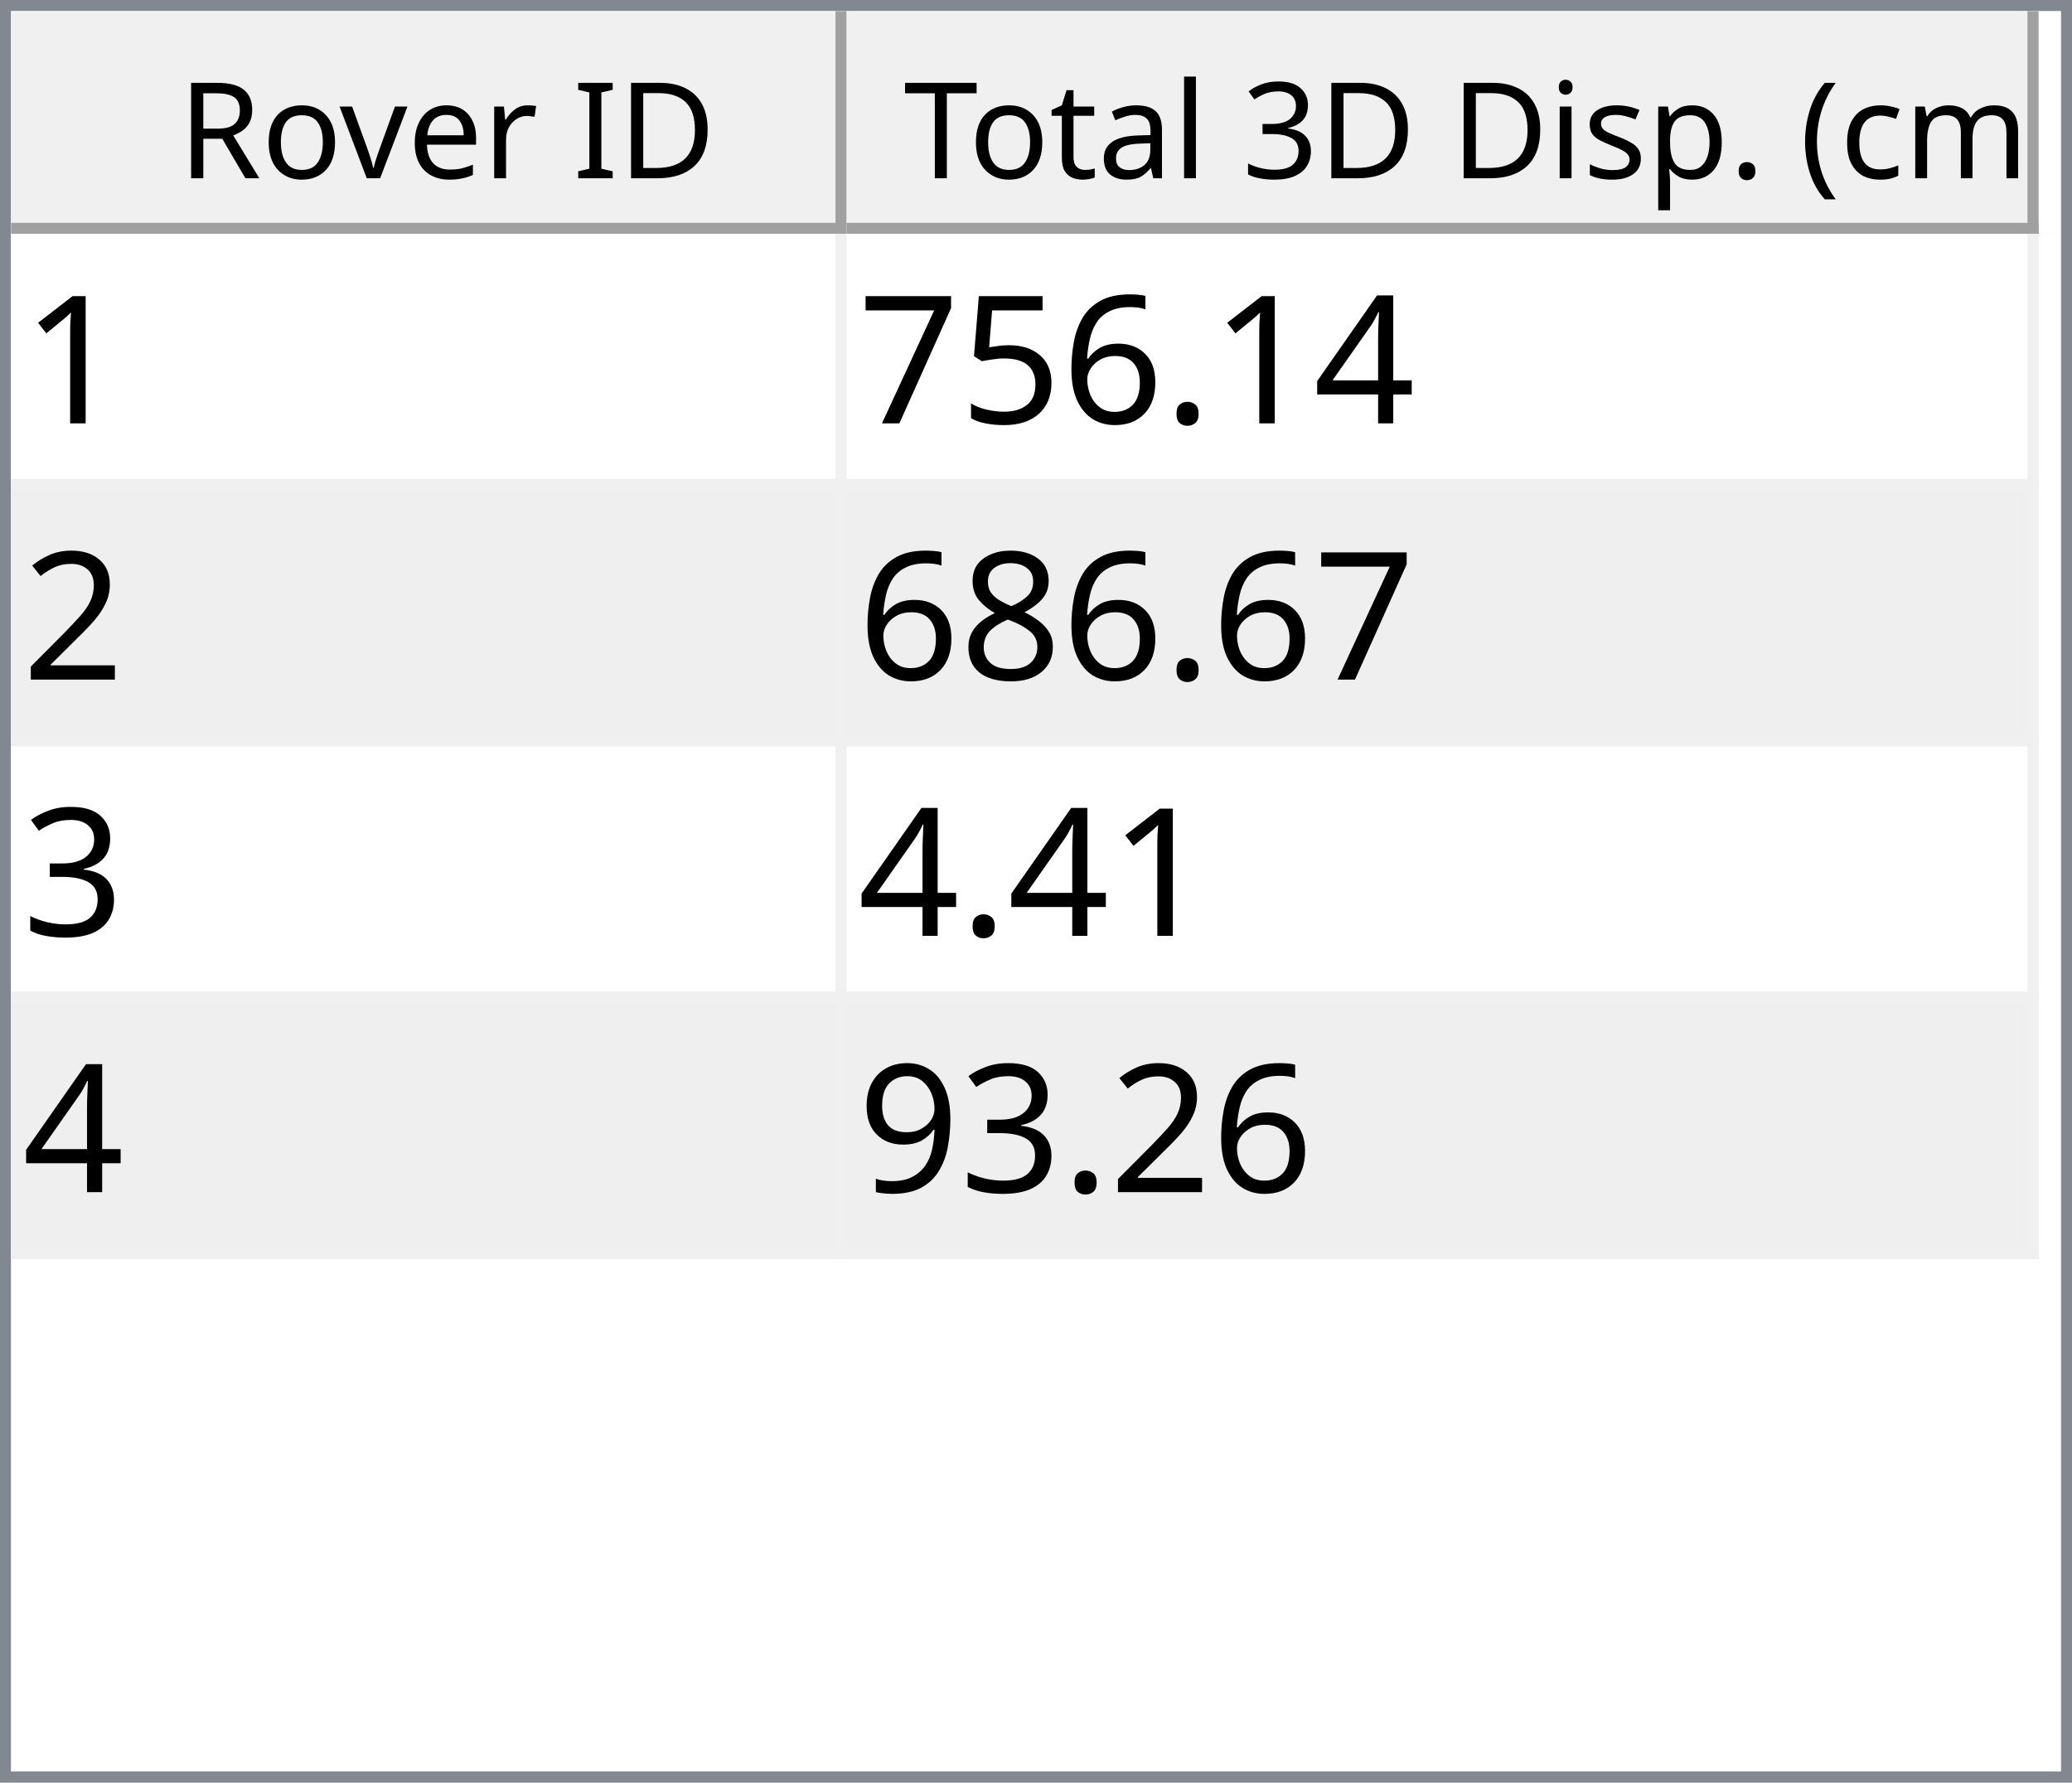
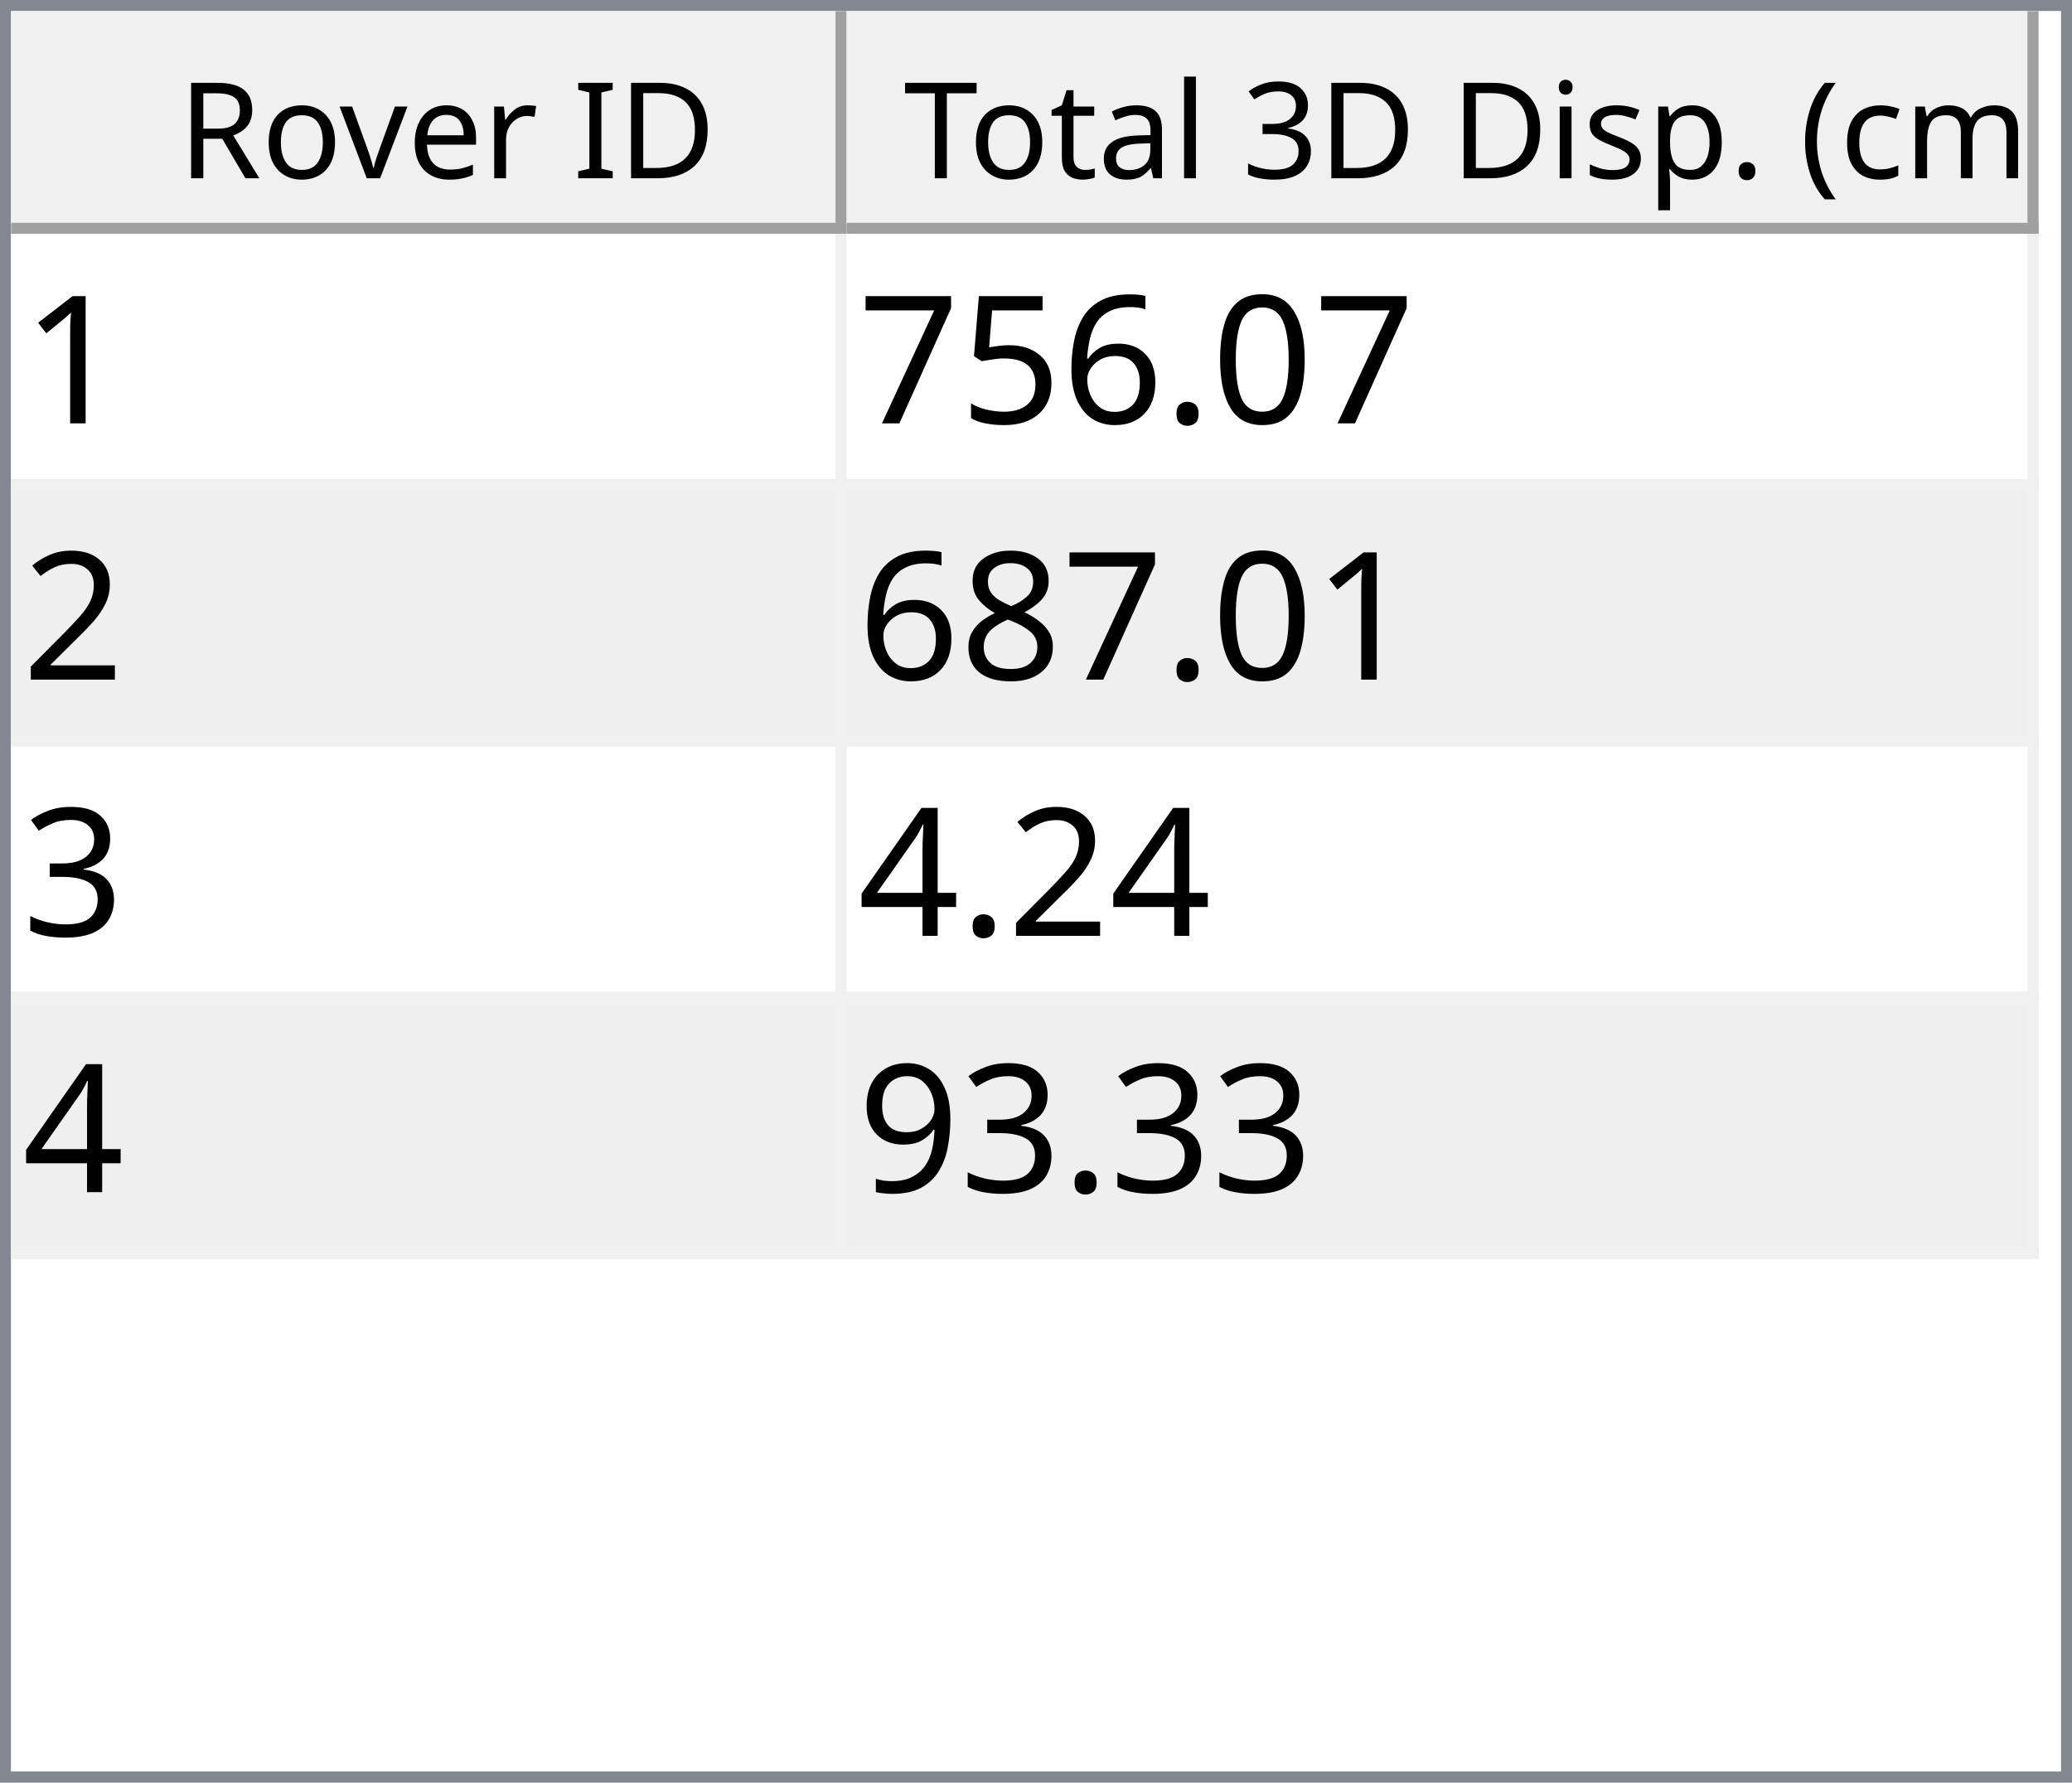
<svg xmlns="http://www.w3.org/2000/svg" style="fill-opacity:1; color-rendering:auto; color-interpolation:auto; text-rendering:auto; stroke:black; stroke-linecap:square; stroke-miterlimit:10; shape-rendering:auto; stroke-opacity:1; fill:black; stroke-dasharray:none; font-weight:normal; stroke-width:1; font-family:'Dialog'; font-style:normal; stroke-linejoin:miter; font-size:12px; stroke-dashoffset:0; image-rendering:auto;" width="186" height="160">
  <defs id="genericDefs" />
  <g>
    <defs id="defs1">
      <clipPath clipPathUnits="userSpaceOnUse" id="clipPath1">
        <path d="M0 0 L186 0 L186 160 L0 160 L0 0 Z" />
      </clipPath>
      <clipPath clipPathUnits="userSpaceOnUse" id="clipPath2">
        <path d="M0 0 L0 160 L186 160 L186 0 Z" />
      </clipPath>
      <clipPath clipPathUnits="userSpaceOnUse" id="clipPath3">
        <path d="M0 0 L0 20 L184 20 L184 0 Z" />
      </clipPath>
      <clipPath clipPathUnits="userSpaceOnUse" id="clipPath4">
        <path d="M0 0 L0 20 L75 20 L75 0 Z" />
      </clipPath>
      <clipPath clipPathUnits="userSpaceOnUse" id="clipPath5">
        <path d="M1 1 L1 19 L74 19 L74 1 Z" />
      </clipPath>
      <clipPath clipPathUnits="userSpaceOnUse" id="clipPath6">
        <path d="M0 0 L0 18 L73 18 L73 0 Z" />
      </clipPath>
      <clipPath clipPathUnits="userSpaceOnUse" id="clipPath7">
        <path d="M-0.5 -0.5 L-0.5 19.5 L74.5 19.5 L74.5 -0.5 Z" />
      </clipPath>
      <clipPath clipPathUnits="userSpaceOnUse" id="clipPath8">
        <path d="M0 0 L0 20 L107 20 L107 0 Z" />
      </clipPath>
      <clipPath clipPathUnits="userSpaceOnUse" id="clipPath9">
        <path d="M1 1 L1 19 L106 19 L106 1 Z" />
      </clipPath>
      <clipPath clipPathUnits="userSpaceOnUse" id="clipPath10">
        <path d="M0 0 L0 18 L105 18 L105 0 Z" />
      </clipPath>
      <clipPath clipPathUnits="userSpaceOnUse" id="clipPath11">
        <path d="M-0.5 -0.5 L-0.5 19.5 L106.5 19.5 L106.5 -0.5 Z" />
      </clipPath>
      <clipPath clipPathUnits="userSpaceOnUse" id="clipPath12">
        <path d="M0 0 L0 138 L184 138 L184 0 Z" />
      </clipPath>
      <clipPath clipPathUnits="userSpaceOnUse" id="clipPath13">
        <path d="M0 0 L0 92 L182 92 L182 0 Z" />
      </clipPath>
      <clipPath clipPathUnits="userSpaceOnUse" id="clipPath14">
        <path d="M-0.5 -0.5 L-0.5 91.5 L181.5 91.5 L181.5 -0.5 Z" />
      </clipPath>
      <clipPath clipPathUnits="userSpaceOnUse" id="clipPath15">
        <path d="M0 0 L0 22 L74 22 L74 0 Z" />
      </clipPath>
      <clipPath clipPathUnits="userSpaceOnUse" id="clipPath16">
        <path d="M0 0 L0 22 L106 22 L106 0 Z" />
      </clipPath>
      <font horiz-adv-x="64.551" id="font1">
        <font-face ascent="107.91" descent="25.098" units-per-em="100" style="font-style:normal; font-family:Segoe UI; font-weight:normal;" />
        <missing-glyph horiz-adv-x="64.551" d="M8.109 0 L8.109 68.266 L56.453 68.266 L56.453 0 L8.109 0 ZM15.328 7.234 L49.219 7.234 L49.219 61.031 L15.328 61.031 L15.328 7.234 Z" />
        <glyph unicode="D" horiz-adv-x="70.117" d="M9.188 0 L9.188 70.016 L28.516 70.016 Q65.531 70.016 65.531 35.891 Q65.531 19.672 55.25 9.836 Q44.969 0 27.734 0 L9.188 0 ZM17.391 62.594 L17.391 7.422 L27.828 7.422 Q41.609 7.422 49.273 14.797 Q56.938 22.172 56.938 35.688 Q56.938 62.594 28.328 62.594 L17.391 62.594 Z" />
        <glyph unicode="I" horiz-adv-x="26.611" d="M17.391 0 L9.188 0 L9.188 70.016 L17.391 70.016 L17.391 0 Z" />
        <glyph unicode=" " horiz-adv-x="27.393" d="" />
        <glyph unicode="r" horiz-adv-x="34.766" d="M34.188 41.891 Q32.078 43.5 28.125 43.5 Q23 43.5 19.555 38.672 Q16.109 33.844 16.109 25.484 L16.109 0 L8.109 0 L8.109 50 L16.109 50 L16.109 39.703 L16.312 39.703 Q18.016 44.969 21.531 47.922 Q25.047 50.875 29.391 50.875 Q32.516 50.875 34.188 50.203 L34.188 41.891 Z" />
        <glyph unicode="e" horiz-adv-x="52.295" d="M48.297 23 L12.984 23 Q13.188 14.656 17.484 10.109 Q21.781 5.562 29.297 5.562 Q37.75 5.562 44.828 11.141 L44.828 3.609 Q38.234 -1.172 27.391 -1.172 Q16.797 -1.172 10.742 5.641 Q4.688 12.453 4.688 24.812 Q4.688 36.469 11.305 43.82 Q17.922 51.172 27.734 51.172 Q37.547 51.172 42.922 44.828 Q48.297 38.484 48.297 27.203 L48.297 23 ZM40.094 29.781 Q40.047 36.719 36.75 40.578 Q33.453 44.438 27.594 44.438 Q21.922 44.438 17.969 40.383 Q14.016 36.328 13.094 29.781 L40.094 29.781 Z" />
        <glyph unicode="v" horiz-adv-x="47.9" d="M47.406 50 L27.484 0 L19.625 0 L0.688 50 L9.469 50 L22.172 13.672 Q23.578 9.672 23.922 6.688 L24.125 6.688 Q24.609 10.453 25.688 13.484 L38.969 50 L47.406 50 Z" />
        <glyph unicode="o" horiz-adv-x="58.594" d="M29 -1.172 Q17.922 -1.172 11.305 5.836 Q4.688 12.844 4.688 24.422 Q4.688 37.016 11.57 44.094 Q18.453 51.172 30.172 51.172 Q41.359 51.172 47.633 44.289 Q53.906 37.406 53.906 25.203 Q53.906 13.234 47.141 6.031 Q40.375 -1.172 29 -1.172 ZM29.594 44.438 Q21.875 44.438 17.383 39.188 Q12.891 33.938 12.891 24.703 Q12.891 15.828 17.43 10.695 Q21.969 5.562 29.594 5.562 Q37.359 5.562 41.531 10.594 Q45.703 15.625 45.703 24.906 Q45.703 34.281 41.531 39.359 Q37.359 44.438 29.594 44.438 Z" />
        <glyph unicode="R" horiz-adv-x="59.814" d="M59.375 0 L49.609 0 L37.891 19.625 Q36.281 22.359 34.766 24.289 Q33.25 26.219 31.664 27.438 Q30.078 28.656 28.25 29.219 Q26.422 29.781 24.125 29.781 L17.391 29.781 L17.391 0 L9.188 0 L9.188 70.016 L30.078 70.016 Q34.672 70.016 38.555 68.867 Q42.438 67.719 45.289 65.375 Q48.141 63.031 49.758 59.547 Q51.375 56.062 51.375 51.375 Q51.375 47.703 50.273 44.656 Q49.172 41.609 47.148 39.211 Q45.125 36.812 42.266 35.133 Q39.406 33.453 35.844 32.516 L35.844 32.328 Q37.594 31.547 38.891 30.547 Q40.188 29.547 41.359 28.18 Q42.531 26.812 43.68 25.078 Q44.828 23.344 46.234 21.047 L59.375 0 ZM17.391 62.594 L17.391 37.203 L28.516 37.203 Q31.594 37.203 34.203 38.133 Q36.812 39.062 38.719 40.797 Q40.625 42.531 41.703 45.047 Q42.781 47.562 42.781 50.688 Q42.781 56.297 39.141 59.445 Q35.5 62.594 28.609 62.594 L17.391 62.594 Z" />
        <glyph unicode=")" horiz-adv-x="30.176" d="M8.297 -15.922 L1.172 -15.922 Q16.406 2.344 16.406 26.812 Q16.406 51.469 1.078 70.016 L8.297 70.016 Q23.531 52.156 23.531 26.703 Q23.531 1.375 8.297 -15.922 Z" />
        <glyph unicode="m" horiz-adv-x="86.133" d="M79.109 0 L71.094 0 L71.094 28.719 Q71.094 37.016 68.531 40.727 Q65.969 44.438 59.906 44.438 Q54.781 44.438 51.195 39.75 Q47.609 35.062 47.609 28.516 L47.609 0 L39.594 0 L39.594 29.688 Q39.594 44.438 28.219 44.438 Q22.953 44.438 19.531 40.016 Q16.109 35.594 16.109 28.516 L16.109 0 L8.109 0 L8.109 50 L16.109 50 L16.109 42.094 L16.312 42.094 Q21.625 51.172 31.844 51.172 Q36.969 51.172 40.773 48.312 Q44.578 45.453 46 40.828 Q51.562 51.172 62.594 51.172 Q79.109 51.172 79.109 30.812 L79.109 0 Z" />
        <glyph unicode="c" horiz-adv-x="46.191" d="M42.188 2.297 Q36.422 -1.172 28.516 -1.172 Q17.828 -1.172 11.258 5.789 Q4.688 12.75 4.688 23.828 Q4.688 36.188 11.766 43.68 Q18.844 51.172 30.672 51.172 Q37.25 51.172 42.281 48.734 L42.281 40.531 Q36.719 44.438 30.375 44.438 Q22.703 44.438 17.797 38.945 Q12.891 33.453 12.891 24.516 Q12.891 15.719 17.508 10.641 Q22.125 5.562 29.891 5.562 Q36.422 5.562 42.188 9.906 L42.188 2.297 Z" />
        <glyph unicode="(" horiz-adv-x="30.176" d="M29.109 -15.922 L21.969 -15.922 Q6.844 1.375 6.844 26.703 Q6.844 52.156 21.969 70.016 L29.203 70.016 Q13.875 51.469 13.875 26.812 Q13.875 2.344 29.109 -15.922 Z" />
        <glyph unicode="." horiz-adv-x="21.68" d="M10.891 -1.078 Q8.641 -1.078 7.055 0.539 Q5.469 2.156 5.469 4.391 Q5.469 6.641 7.055 8.273 Q8.641 9.906 10.891 9.906 Q13.188 9.906 14.797 8.273 Q16.406 6.641 16.406 4.391 Q16.406 2.156 14.797 0.539 Q13.188 -1.078 10.891 -1.078 Z" />
        <glyph unicode="p" horiz-adv-x="58.789" d="M16.312 7.234 L16.109 7.234 L16.109 -23 L8.109 -23 L8.109 50 L16.109 50 L16.109 41.219 L16.312 41.219 Q22.219 51.172 33.594 51.172 Q43.266 51.172 48.688 44.461 Q54.109 37.75 54.109 26.469 Q54.109 13.922 48 6.375 Q41.891 -1.172 31.297 -1.172 Q21.578 -1.172 16.312 7.234 ZM16.109 27.391 L16.109 20.406 Q16.109 14.203 20.141 9.883 Q24.172 5.562 30.375 5.562 Q37.641 5.562 41.773 11.133 Q45.906 16.703 45.906 26.609 Q45.906 34.969 42.047 39.703 Q38.188 44.438 31.594 44.438 Q24.609 44.438 20.359 39.578 Q16.109 34.719 16.109 27.391 Z" />
        <glyph unicode="s" horiz-adv-x="42.432" d="M5.078 1.812 L5.078 10.406 Q11.625 5.562 19.484 5.562 Q30.031 5.562 30.031 12.594 Q30.031 14.594 29.125 15.992 Q28.219 17.391 26.68 18.461 Q25.141 19.531 23.07 20.383 Q21 21.234 18.609 22.172 Q15.281 23.484 12.766 24.828 Q10.25 26.172 8.57 27.859 Q6.891 29.547 6.031 31.695 Q5.172 33.844 5.172 36.719 Q5.172 40.234 6.789 42.945 Q8.406 45.656 11.086 47.484 Q13.766 49.312 17.211 50.242 Q20.656 51.172 24.312 51.172 Q30.812 51.172 35.938 48.922 L35.938 40.828 Q30.422 44.438 23.25 44.438 Q21 44.438 19.195 43.922 Q17.391 43.406 16.094 42.477 Q14.797 41.547 14.086 40.258 Q13.375 38.969 13.375 37.406 Q13.375 35.453 14.086 34.133 Q14.797 32.812 16.164 31.789 Q17.531 30.766 19.484 29.938 Q21.438 29.109 23.922 28.125 Q27.25 26.859 29.883 25.516 Q32.516 24.172 34.375 22.484 Q36.234 20.797 37.234 18.602 Q38.234 16.406 38.234 13.375 Q38.234 9.672 36.602 6.938 Q34.969 4.203 32.234 2.398 Q29.5 0.594 25.93 -0.289 Q22.359 -1.172 18.453 -1.172 Q10.75 -1.172 5.078 1.812 Z" />
        <glyph unicode="i" horiz-adv-x="24.219" d="M12.203 62.703 Q10.062 62.703 8.547 64.164 Q7.031 65.625 7.031 67.875 Q7.031 70.125 8.547 71.609 Q10.062 73.094 12.203 73.094 Q14.406 73.094 15.945 71.609 Q17.484 70.125 17.484 67.875 Q17.484 65.719 15.945 64.211 Q14.406 62.703 12.203 62.703 ZM16.109 0 L8.109 0 L8.109 50 L16.109 50 L16.109 0 Z" />
        <glyph unicode="3" horiz-adv-x="53.906" d="M46.531 19.828 Q46.531 15.094 44.75 11.211 Q42.969 7.328 39.719 4.57 Q36.469 1.812 31.93 0.297 Q27.391 -1.219 21.922 -1.219 Q11.922 -1.219 6 2.594 L6 11.188 Q13.094 5.609 22.219 5.609 Q25.875 5.609 28.828 6.539 Q31.781 7.469 33.906 9.227 Q36.031 10.984 37.18 13.477 Q38.328 15.969 38.328 19.094 Q38.328 32.812 18.797 32.812 L12.984 32.812 L12.984 39.594 L18.5 39.594 Q35.797 39.594 35.797 52.484 Q35.797 64.406 22.609 64.406 Q15.188 64.406 8.688 59.422 L8.688 67.188 Q15.375 71.188 24.609 71.188 Q29 71.188 32.57 69.969 Q36.141 68.75 38.68 66.555 Q41.219 64.359 42.609 61.281 Q44 58.203 44 54.5 Q44 40.672 30.031 36.719 L30.031 36.531 Q33.594 36.141 36.625 34.797 Q39.656 33.453 41.852 31.305 Q44.047 29.156 45.289 26.25 Q46.531 23.344 46.531 19.828 Z" />
        <glyph unicode="l" horiz-adv-x="24.219" d="M16.109 0 L8.109 0 L8.109 74.031 L16.109 74.031 L16.109 0 Z" />
        <glyph unicode="a" horiz-adv-x="50.879" d="M43.891 0 L35.891 0 L35.891 7.812 L35.688 7.812 Q30.469 -1.172 20.312 -1.172 Q12.844 -1.172 8.617 2.781 Q4.391 6.734 4.391 13.281 Q4.391 27.297 20.906 29.594 L35.891 31.688 Q35.891 44.438 25.594 44.438 Q16.547 44.438 9.281 38.281 L9.281 46.484 Q16.656 51.172 26.266 51.172 Q43.891 51.172 43.891 32.516 L43.891 0 ZM35.891 25.297 L23.828 23.641 Q18.266 22.859 15.43 20.875 Q12.594 18.891 12.594 13.875 Q12.594 10.203 15.211 7.883 Q17.828 5.562 22.172 5.562 Q28.125 5.562 32.008 9.742 Q35.891 13.922 35.891 20.312 L35.891 25.297 Z" />
        <glyph unicode="t" horiz-adv-x="33.887" d="M31.297 0.484 Q28.469 -1.078 23.828 -1.078 Q10.688 -1.078 10.688 13.578 L10.688 43.172 L2.094 43.172 L2.094 50 L10.688 50 L10.688 62.203 L18.703 64.797 L18.703 50 L31.297 50 L31.297 43.172 L18.703 43.172 L18.703 14.984 Q18.703 9.969 20.414 7.82 Q22.125 5.672 26.078 5.672 Q29.109 5.672 31.297 7.328 L31.297 0.484 Z" />
        <glyph unicode="T" horiz-adv-x="52.393" d="M50.594 62.594 L30.375 62.594 L30.375 0 L22.172 0 L22.172 62.594 L2 62.594 L2 70.016 L50.594 70.016 L50.594 62.594 Z" />
      </font>
      <font horiz-adv-x="75.0" id="font2">
        <font-face ascent="100.537" descent="21.973" units-per-em="100" style="font-style:normal; font-family:sans-serif; font-weight:normal;" />
        <missing-glyph horiz-adv-x="75.0" d="M12.5 0 L12.5 62.5 L62.5 62.5 L62.5 0 L12.5 0 ZM14.062 1.562 L60.938 1.562 L60.938 60.938 L14.062 60.938 L14.062 1.562 Z" />
        <glyph unicode="1" horiz-adv-x="55.615" d="M37.25 0 L28.469 0 L28.469 56 Q25.297 52.984 20.141 49.953 Q14.984 46.922 10.891 45.406 L10.891 53.906 Q18.266 57.375 23.781 62.305 Q29.297 67.234 31.594 71.875 L37.25 71.875 L37.25 0 Z" />
-         <glyph unicode="4" horiz-adv-x="55.615" d="M32.328 0 L32.328 17.141 L1.266 17.141 L1.266 25.203 L33.938 71.578 L41.109 71.578 L41.109 25.203 L50.781 25.203 L50.781 17.141 L41.109 17.141 L41.109 0 L32.328 0 ZM32.328 25.203 L32.328 57.469 L9.906 25.203 L32.328 25.203 Z" />
+         <glyph unicode="0" horiz-adv-x="55.615" d="M4.156 35.297 Q4.156 48 6.766 55.742 Q9.375 63.484 14.523 67.68 Q19.672 71.875 27.484 71.875 Q33.25 71.875 37.594 69.555 Q41.938 67.234 44.773 62.867 Q47.609 58.5 49.219 52.227 Q50.828 45.953 50.828 35.297 Q50.828 22.703 48.242 14.969 Q45.656 7.234 40.508 3.008 Q35.359 -1.219 27.484 -1.219 Q17.141 -1.219 11.234 6.203 Q4.156 15.141 4.156 35.297 ZM13.188 35.297 Q13.188 17.672 17.312 11.836 Q21.438 6 27.484 6 Q33.547 6 37.672 11.859 Q41.797 17.719 41.797 35.297 Q41.797 52.984 37.672 58.789 Q33.547 64.594 27.391 64.594 Q21.344 64.594 17.719 59.469 Q13.188 52.938 13.188 35.297 Z" />
        <glyph unicode="." horiz-adv-x="27.783" d="M9.078 0 L9.078 10.016 L19.094 10.016 L19.094 0 L9.078 0 Z" />
        <glyph unicode="6" horiz-adv-x="55.615" d="M49.75 54.047 L41.016 53.375 Q39.844 58.547 37.703 60.891 Q34.125 64.656 28.906 64.656 Q24.703 64.656 21.531 62.312 Q17.391 59.281 14.992 53.469 Q12.594 47.656 12.5 36.922 Q15.672 41.75 20.266 44.094 Q24.859 46.438 29.891 46.438 Q38.672 46.438 44.852 39.969 Q51.031 33.5 51.031 23.25 Q51.031 16.5 48.125 10.719 Q45.219 4.938 40.141 1.859 Q35.062 -1.219 28.609 -1.219 Q17.625 -1.219 10.695 6.859 Q3.766 14.938 3.766 33.5 Q3.766 54.25 11.422 63.672 Q18.109 71.875 29.438 71.875 Q37.891 71.875 43.289 67.141 Q48.688 62.406 49.75 54.047 ZM13.875 23.188 Q13.875 18.656 15.797 14.508 Q17.719 10.359 21.188 8.18 Q24.656 6 28.469 6 Q34.031 6 38.039 10.492 Q42.047 14.984 42.047 22.703 Q42.047 30.125 38.086 34.398 Q34.125 38.672 28.125 38.672 Q22.172 38.672 18.023 34.398 Q13.875 30.125 13.875 23.188 Z" />
        <glyph unicode="5" horiz-adv-x="55.615" d="M4.156 18.75 L13.375 19.531 Q14.406 12.797 18.141 9.398 Q21.875 6 27.156 6 Q33.5 6 37.891 10.789 Q42.281 15.578 42.281 23.484 Q42.281 31 38.062 35.352 Q33.844 39.703 27 39.703 Q22.75 39.703 19.336 37.773 Q15.922 35.844 13.969 32.766 L5.719 33.844 L12.641 70.609 L48.25 70.609 L48.25 62.203 L19.672 62.203 L15.828 42.969 Q22.266 47.469 29.344 47.469 Q38.719 47.469 45.164 40.969 Q51.609 34.469 51.609 24.266 Q51.609 14.547 45.953 7.469 Q39.062 -1.219 27.156 -1.219 Q17.391 -1.219 11.211 4.25 Q5.031 9.719 4.156 18.75 Z" />
        <glyph unicode="7" horiz-adv-x="55.615" d="M4.734 62.203 L4.734 70.656 L51.078 70.656 L51.078 63.812 Q44.234 56.547 37.523 44.484 Q30.812 32.422 27.156 19.672 Q24.516 10.688 23.781 0 L14.75 0 Q14.891 8.453 18.062 20.414 Q21.234 32.375 27.172 43.484 Q33.109 54.594 39.797 62.203 L4.734 62.203 Z" />
        <glyph unicode="2" horiz-adv-x="55.615" d="M50.344 8.453 L50.344 0 L3.031 0 Q2.938 3.172 4.047 6.109 Q5.859 10.938 9.836 15.625 Q13.812 20.312 21.344 26.469 Q33.016 36.031 37.117 41.625 Q41.219 47.219 41.219 52.203 Q41.219 57.422 37.477 61.008 Q33.734 64.594 27.734 64.594 Q21.391 64.594 17.578 60.789 Q13.766 56.984 13.719 50.25 L4.688 51.172 Q5.609 61.281 11.664 66.578 Q17.719 71.875 27.938 71.875 Q38.234 71.875 44.242 66.164 Q50.25 60.453 50.25 52 Q50.25 47.703 48.492 43.555 Q46.734 39.406 42.656 34.812 Q38.578 30.219 29.109 22.219 Q21.188 15.578 18.945 13.211 Q16.703 10.844 15.234 8.453 L50.344 8.453 Z" />
        <glyph unicode="8" horiz-adv-x="55.615" d="M17.672 38.812 Q12.203 40.828 9.57 44.539 Q6.938 48.25 6.938 53.422 Q6.938 61.234 12.555 66.555 Q18.172 71.875 27.484 71.875 Q36.859 71.875 42.578 66.43 Q48.297 60.984 48.297 53.172 Q48.297 48.188 45.68 44.508 Q43.062 40.828 37.75 38.812 Q44.344 36.672 47.781 31.883 Q51.219 27.094 51.219 20.453 Q51.219 11.281 44.727 5.031 Q38.234 -1.219 27.641 -1.219 Q17.047 -1.219 10.547 5.055 Q4.047 11.328 4.047 20.703 Q4.047 27.688 7.594 32.398 Q11.141 37.109 17.672 38.812 ZM15.922 53.719 Q15.922 48.641 19.195 45.414 Q22.469 42.188 27.688 42.188 Q32.766 42.188 36.016 45.383 Q39.266 48.578 39.266 53.219 Q39.266 58.062 35.914 61.359 Q32.562 64.656 27.594 64.656 Q22.562 64.656 19.242 61.43 Q15.922 58.203 15.922 53.719 ZM13.094 20.656 Q13.094 16.891 14.875 13.375 Q16.656 9.859 20.172 7.93 Q23.688 6 27.734 6 Q34.031 6 38.133 10.055 Q42.234 14.109 42.234 20.359 Q42.234 26.703 38.016 30.859 Q33.797 35.016 27.438 35.016 Q21.234 35.016 17.164 30.914 Q13.094 26.812 13.094 20.656 Z" />
        <glyph unicode="3" horiz-adv-x="55.615" d="M4.203 18.891 L12.984 20.062 Q14.5 12.594 18.141 9.297 Q21.781 6 27 6 Q33.203 6 37.477 10.297 Q41.75 14.594 41.75 20.953 Q41.75 27 37.797 30.93 Q33.844 34.859 27.734 34.859 Q25.25 34.859 21.531 33.891 L22.516 41.609 Q23.391 41.5 23.922 41.5 Q29.547 41.5 34.039 44.43 Q38.531 47.359 38.531 53.469 Q38.531 58.297 35.258 61.477 Q31.984 64.656 26.812 64.656 Q21.688 64.656 18.266 61.43 Q14.844 58.203 13.875 51.766 L5.078 53.328 Q6.688 62.156 12.398 67.016 Q18.109 71.875 26.609 71.875 Q32.469 71.875 37.398 69.359 Q42.328 66.844 44.945 62.5 Q47.562 58.156 47.562 53.266 Q47.562 48.641 45.07 44.828 Q42.578 41.016 37.703 38.766 Q44.047 37.312 47.562 32.695 Q51.078 28.078 51.078 21.141 Q51.078 11.766 44.242 5.25 Q37.406 -1.266 26.953 -1.266 Q17.531 -1.266 11.305 4.352 Q5.078 9.969 4.203 18.891 Z" />
+         <glyph unicode="4" horiz-adv-x="55.615" d="M32.328 0 L32.328 17.141 L1.266 17.141 L1.266 25.203 L33.938 71.578 L41.109 71.578 L41.109 25.203 L50.781 25.203 L50.781 17.141 L41.109 17.141 L41.109 0 L32.328 0 ZM32.328 25.203 L32.328 57.469 L9.906 25.203 L32.328 25.203 Z" />
        <glyph unicode="9" horiz-adv-x="55.615" d="M5.469 16.547 L13.922 17.328 Q14.984 11.375 18.016 8.688 Q21.047 6 25.781 6 Q29.828 6 32.883 7.859 Q35.938 9.719 37.891 12.82 Q39.844 15.922 41.164 21.195 Q42.484 26.469 42.484 31.938 Q42.484 32.516 42.438 33.688 Q39.797 29.5 35.234 26.883 Q30.672 24.266 25.344 24.266 Q16.453 24.266 10.305 30.711 Q4.156 37.156 4.156 47.703 Q4.156 58.594 10.578 65.234 Q17 71.875 26.656 71.875 Q33.641 71.875 39.43 68.117 Q45.219 64.359 48.219 57.398 Q51.219 50.438 51.219 37.25 Q51.219 23.531 48.242 15.406 Q45.266 7.281 39.383 3.031 Q33.5 -1.219 25.594 -1.219 Q17.188 -1.219 11.867 3.445 Q6.547 8.109 5.469 16.547 ZM41.453 48.141 Q41.453 55.719 37.43 60.156 Q33.406 64.594 27.734 64.594 Q21.875 64.594 17.531 59.812 Q13.188 55.031 13.188 47.406 Q13.188 40.578 17.312 36.305 Q21.438 32.031 27.484 32.031 Q33.594 32.031 37.523 36.305 Q41.453 40.578 41.453 48.141 Z" />
      </font>
    </defs>
    <g style="fill:white; stroke:white;">
      <rect x="0" y="0" width="186" style="clip-path:url(#clipPath1); stroke:none;" height="160" />
    </g>
    <g style="fill:white; text-rendering:optimizeSpeed; color-rendering:optimizeSpeed; image-rendering:optimizeSpeed; shape-rendering:crispEdges; stroke:white; color-interpolation:sRGB;">
      <rect x="0" width="186" height="160" y="0" style="stroke:none;" />
      <path style="stroke:none;" d="M0 160 L186 160 L186 0 L0 0 Z" />
    </g>
    <g style="fill:rgb(240,240,240); font-family:'Segoe UI'; stroke:rgb(240,240,240);">
      <rect x="0" y="0" width="186" style="clip-path:url(#clipPath2); stroke:none;" height="160" />
    </g>
    <g style="fill:rgb(130,135,144); font-family:'Segoe UI'; stroke:rgb(130,135,144);">
      <path d="M0 0 L186 0 L186 160 L0 160 L0 0 ZM1 1 L185 1 L185 159 L1 159 L1 1 Z" style="fill-rule:evenodd; clip-path:url(#clipPath2); stroke:none;" />
    </g>
    <g style="fill:white; font-family:'Segoe UI'; stroke:white;" transform="translate(1,1)">
      <rect x="0" y="0" width="184" style="clip-path:url(#clipPath3); stroke:none;" height="20" />
    </g>
    <g style="fill:rgb(240,240,240); font-family:'Segoe UI'; stroke:rgb(240,240,240);" transform="translate(1,1)">
      <rect x="0" y="0" width="75" style="clip-path:url(#clipPath4); stroke:none;" height="20" />
    </g>
    <g style="font-family:'Segoe UI';" transform="translate(2,2)">
      <text x="14" xml:space="preserve" y="14" style="clip-path:url(#clipPath6); stroke:none;">Rover ID</text>
    </g>
    <g style="fill:rgb(160,160,160); font-family:'Segoe UI'; stroke:rgb(160,160,160); stroke-linejoin:bevel;" transform="translate(1.5,1.5)">
      <line x1="74" x2="74" y1="0" style="fill:none; clip-path:url(#clipPath7);" y2="19" />
    </g>
    <g style="fill:rgb(160,160,160); font-family:'Segoe UI'; stroke:rgb(160,160,160); stroke-linejoin:bevel;" transform="matrix(1,0,0,1,1,1) translate(0.5,0.5)">
      <line x1="0" x2="74" y1="19" style="fill:none; clip-path:url(#clipPath7);" y2="19" />
    </g>
    <g style="fill:rgb(240,240,240); font-family:'Segoe UI'; stroke:rgb(240,240,240);" transform="translate(76,1)">
      <rect x="0" y="0" width="107" style="clip-path:url(#clipPath8); stroke:none;" height="20" />
    </g>
    <g style="font-family:'Segoe UI';" transform="translate(77,2)">
      <text x="1" xml:space="preserve" y="14" style="clip-path:url(#clipPath10); stroke:none;"> Total 3D Disp. (cm)</text>
    </g>
    <g style="fill:rgb(160,160,160); font-family:'Segoe UI'; stroke:rgb(160,160,160); stroke-linejoin:bevel;" transform="translate(76.5,1.5)">
      <line x1="106" x2="106" y1="0" style="fill:none; clip-path:url(#clipPath11);" y2="19" />
    </g>
    <g style="fill:rgb(160,160,160); font-family:'Segoe UI'; stroke:rgb(160,160,160); stroke-linejoin:bevel;" transform="matrix(1,0,0,1,76,1) translate(0.5,0.5)">
      <line x1="0" x2="106" y1="19" style="fill:none; clip-path:url(#clipPath11);" y2="19" />
    </g>
    <g style="fill:white; font-family:'Segoe UI'; stroke:white;" transform="translate(1,21)">
      <rect x="0" y="0" width="184" style="clip-path:url(#clipPath12); stroke:none;" height="138" />
    </g>
    <g style="fill:rgb(240,240,240); font-size:16px; font-family:sans-serif; stroke:rgb(240,240,240);" transform="translate(1,21)">
      <rect x="0" y="0" width="182" style="clip-path:url(#clipPath13); stroke:none;" height="92" />
      <line transform="translate(0.5,0.5)" x1="0" x2="181" y1="22" style="clip-path:url(#clipPath14); fill:none; stroke-linejoin:bevel;" y2="22" />
    </g>
    <g transform="matrix(1,0,0,1,1,21) translate(0.5,0.5)" style="fill:rgb(240,240,240); font-size:16px; font-family:sans-serif; stroke:rgb(240,240,240); stroke-linejoin:bevel;">
      <line x1="0" x2="181" y1="45" style="fill:none; clip-path:url(#clipPath14);" y2="45" />
    </g>
    <g transform="matrix(1,0,0,1,1,21) translate(0.5,0.5)" style="fill:rgb(240,240,240); font-size:16px; font-family:sans-serif; stroke:rgb(240,240,240); stroke-linejoin:bevel;">
      <line x1="0" x2="181" y1="68" style="fill:none; clip-path:url(#clipPath14);" y2="68" />
    </g>
    <g transform="matrix(1,0,0,1,1,21) translate(0.5,0.5)" style="fill:rgb(240,240,240); font-size:16px; font-family:sans-serif; stroke:rgb(240,240,240); stroke-linejoin:bevel;">
      <line x1="0" x2="181" y1="91" style="fill:none; clip-path:url(#clipPath14);" y2="91" />
    </g>
    <g transform="matrix(1,0,0,1,1,21) translate(0.5,0.5)" style="fill:rgb(240,240,240); font-size:16px; font-family:sans-serif; stroke:rgb(240,240,240); stroke-linejoin:bevel;">
      <line x1="74" x2="74" y1="0" style="fill:none; clip-path:url(#clipPath14);" y2="91" />
    </g>
    <g transform="matrix(1,0,0,1,1,21) translate(0.5,0.5)" style="fill:rgb(240,240,240); font-size:16px; font-family:sans-serif; stroke:rgb(240,240,240); stroke-linejoin:bevel;">
      <line x1="181" x2="181" y1="0" style="fill:none; clip-path:url(#clipPath14);" y2="91" />
    </g>
    <g style="fill:white; font-size:16px; font-family:sans-serif; stroke:white;" transform="matrix(1,0,0,1,1,21)">
      <rect x="0" y="0" width="74" style="clip-path:url(#clipPath15); stroke:none;" height="22" />
      <text x="1" y="17" style="fill:black; clip-path:url(#clipPath15); stroke:none;" xml:space="preserve">1</text>
    </g>
    <g style="fill:white; font-size:16px; font-family:sans-serif; stroke:white;" transform="matrix(1,0,0,1,1,21) translate(75,0)">
      <rect x="0" y="0" width="106" style="clip-path:url(#clipPath16); stroke:none;" height="22" />
-       <text x="1" y="17" style="fill:black; clip-path:url(#clipPath16); stroke:none;" xml:space="preserve">756.14</text>
+       <text x="1" y="17" style="fill:black; clip-path:url(#clipPath16); stroke:none;" xml:space="preserve">756.07</text>
    </g>
    <g style="fill:rgb(239,239,239); font-size:16px; font-family:sans-serif; stroke:rgb(239,239,239);" transform="matrix(1,0,0,1,1,21) translate(0,23)">
      <rect x="0" y="0" width="74" style="clip-path:url(#clipPath15); stroke:none;" height="22" />
      <text x="1" y="17" style="fill:black; clip-path:url(#clipPath15); stroke:none;" xml:space="preserve">2</text>
    </g>
    <g style="fill:rgb(239,239,239); font-size:16px; font-family:sans-serif; stroke:rgb(239,239,239);" transform="matrix(1,0,0,1,1,21) translate(75,23)">
      <rect x="0" y="0" width="106" style="clip-path:url(#clipPath16); stroke:none;" height="22" />
-       <text x="1" y="17" style="fill:black; clip-path:url(#clipPath16); stroke:none;" xml:space="preserve">686.67</text>
+       <text x="1" y="17" style="fill:black; clip-path:url(#clipPath16); stroke:none;" xml:space="preserve">687.01</text>
    </g>
    <g style="fill:white; font-size:16px; font-family:sans-serif; stroke:white;" transform="matrix(1,0,0,1,1,21) translate(0,46)">
      <rect x="0" y="0" width="74" style="clip-path:url(#clipPath15); stroke:none;" height="22" />
      <text x="1" y="17" style="fill:black; clip-path:url(#clipPath15); stroke:none;" xml:space="preserve">3</text>
    </g>
    <g style="fill:white; font-size:16px; font-family:sans-serif; stroke:white;" transform="matrix(1,0,0,1,1,21) translate(75,46)">
      <rect x="0" y="0" width="106" style="clip-path:url(#clipPath16); stroke:none;" height="22" />
-       <text x="1" y="17" style="fill:black; clip-path:url(#clipPath16); stroke:none;" xml:space="preserve">4.41</text>
+       <text x="1" y="17" style="fill:black; clip-path:url(#clipPath16); stroke:none;" xml:space="preserve">4.24</text>
    </g>
    <g style="fill:rgb(239,239,239); font-size:16px; font-family:sans-serif; stroke:rgb(239,239,239);" transform="matrix(1,0,0,1,1,21) translate(0,69)">
      <rect x="0" y="0" width="74" style="clip-path:url(#clipPath15); stroke:none;" height="22" />
      <text x="1" y="17" style="fill:black; clip-path:url(#clipPath15); stroke:none;" xml:space="preserve">4</text>
    </g>
    <g style="fill:rgb(239,239,239); font-size:16px; font-family:sans-serif; stroke:rgb(239,239,239);" transform="matrix(1,0,0,1,1,21) translate(75,69)">
      <rect x="0" y="0" width="106" style="clip-path:url(#clipPath16); stroke:none;" height="22" />
-       <text x="1" y="17" style="fill:black; clip-path:url(#clipPath16); stroke:none;" xml:space="preserve">93.26</text>
+       <text x="1" y="17" style="fill:black; clip-path:url(#clipPath16); stroke:none;" xml:space="preserve">93.33</text>
    </g>
  </g>
</svg>
